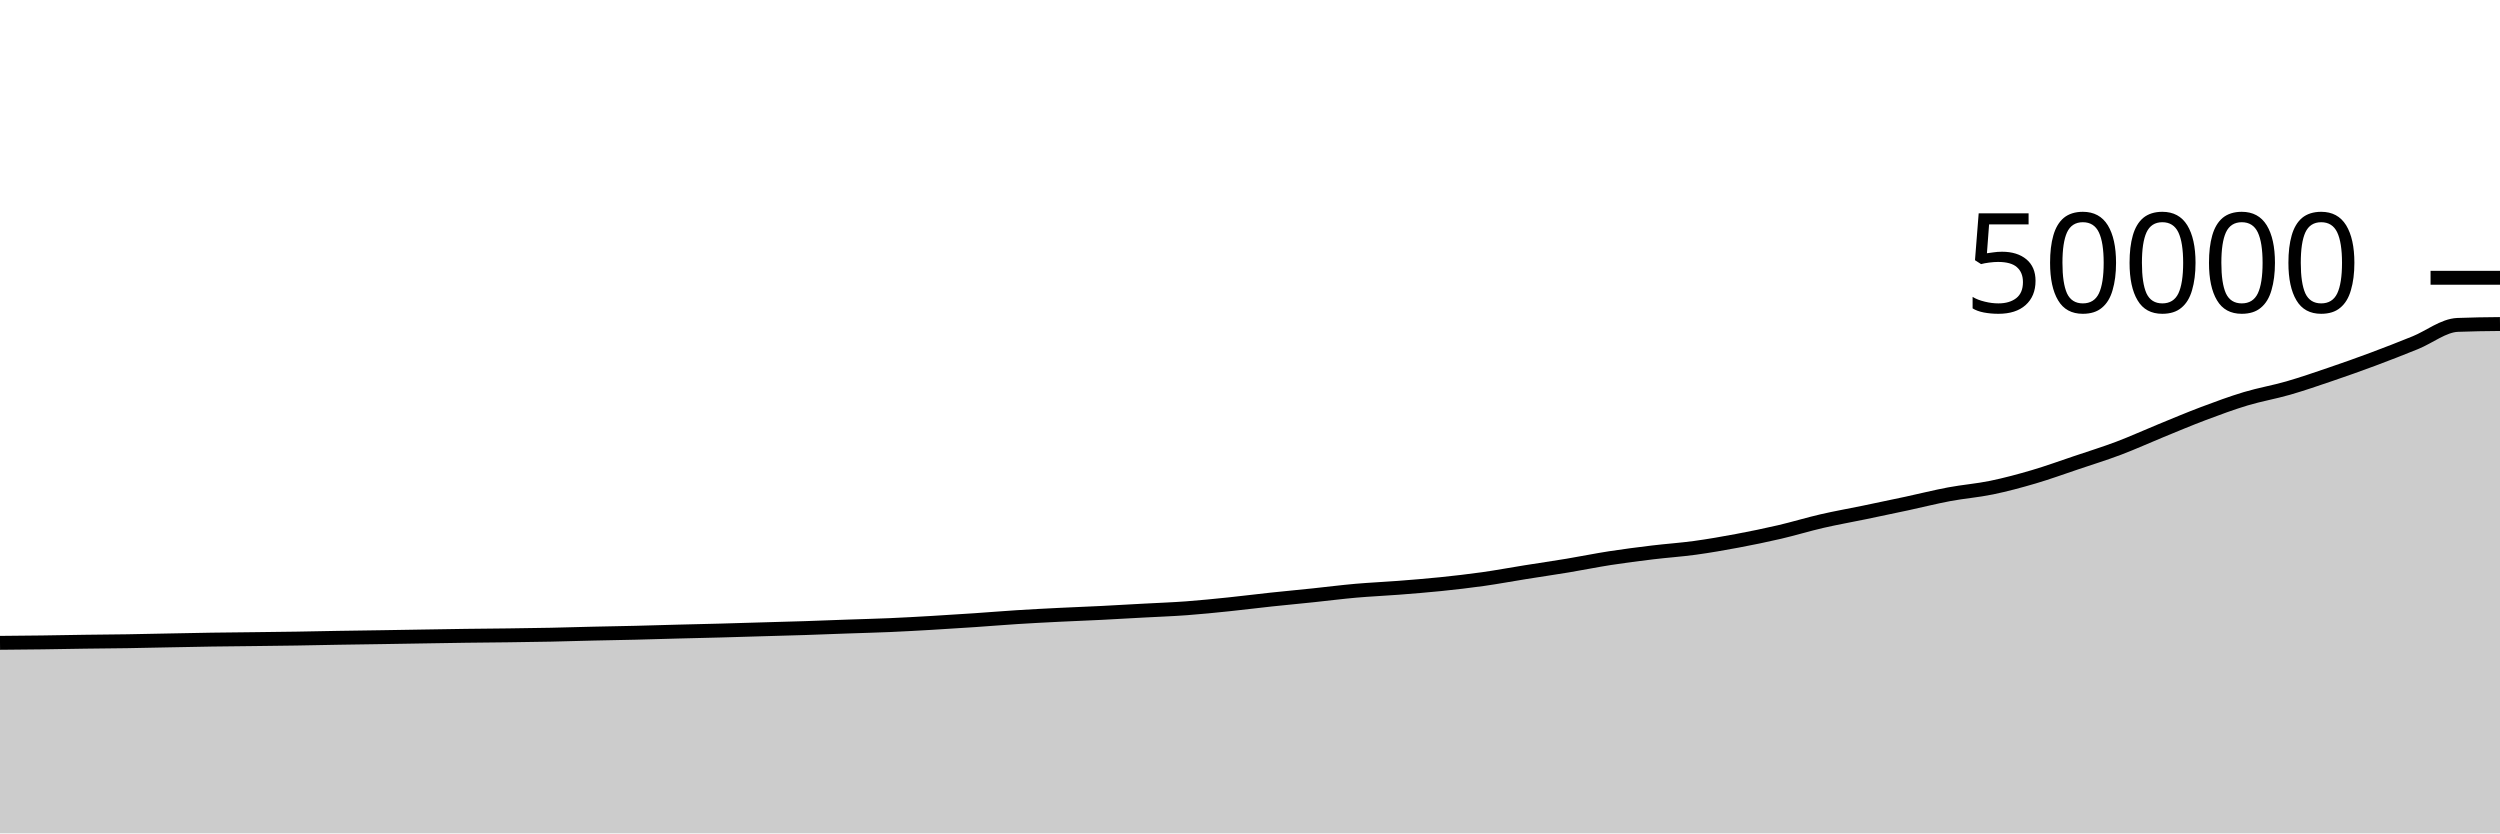
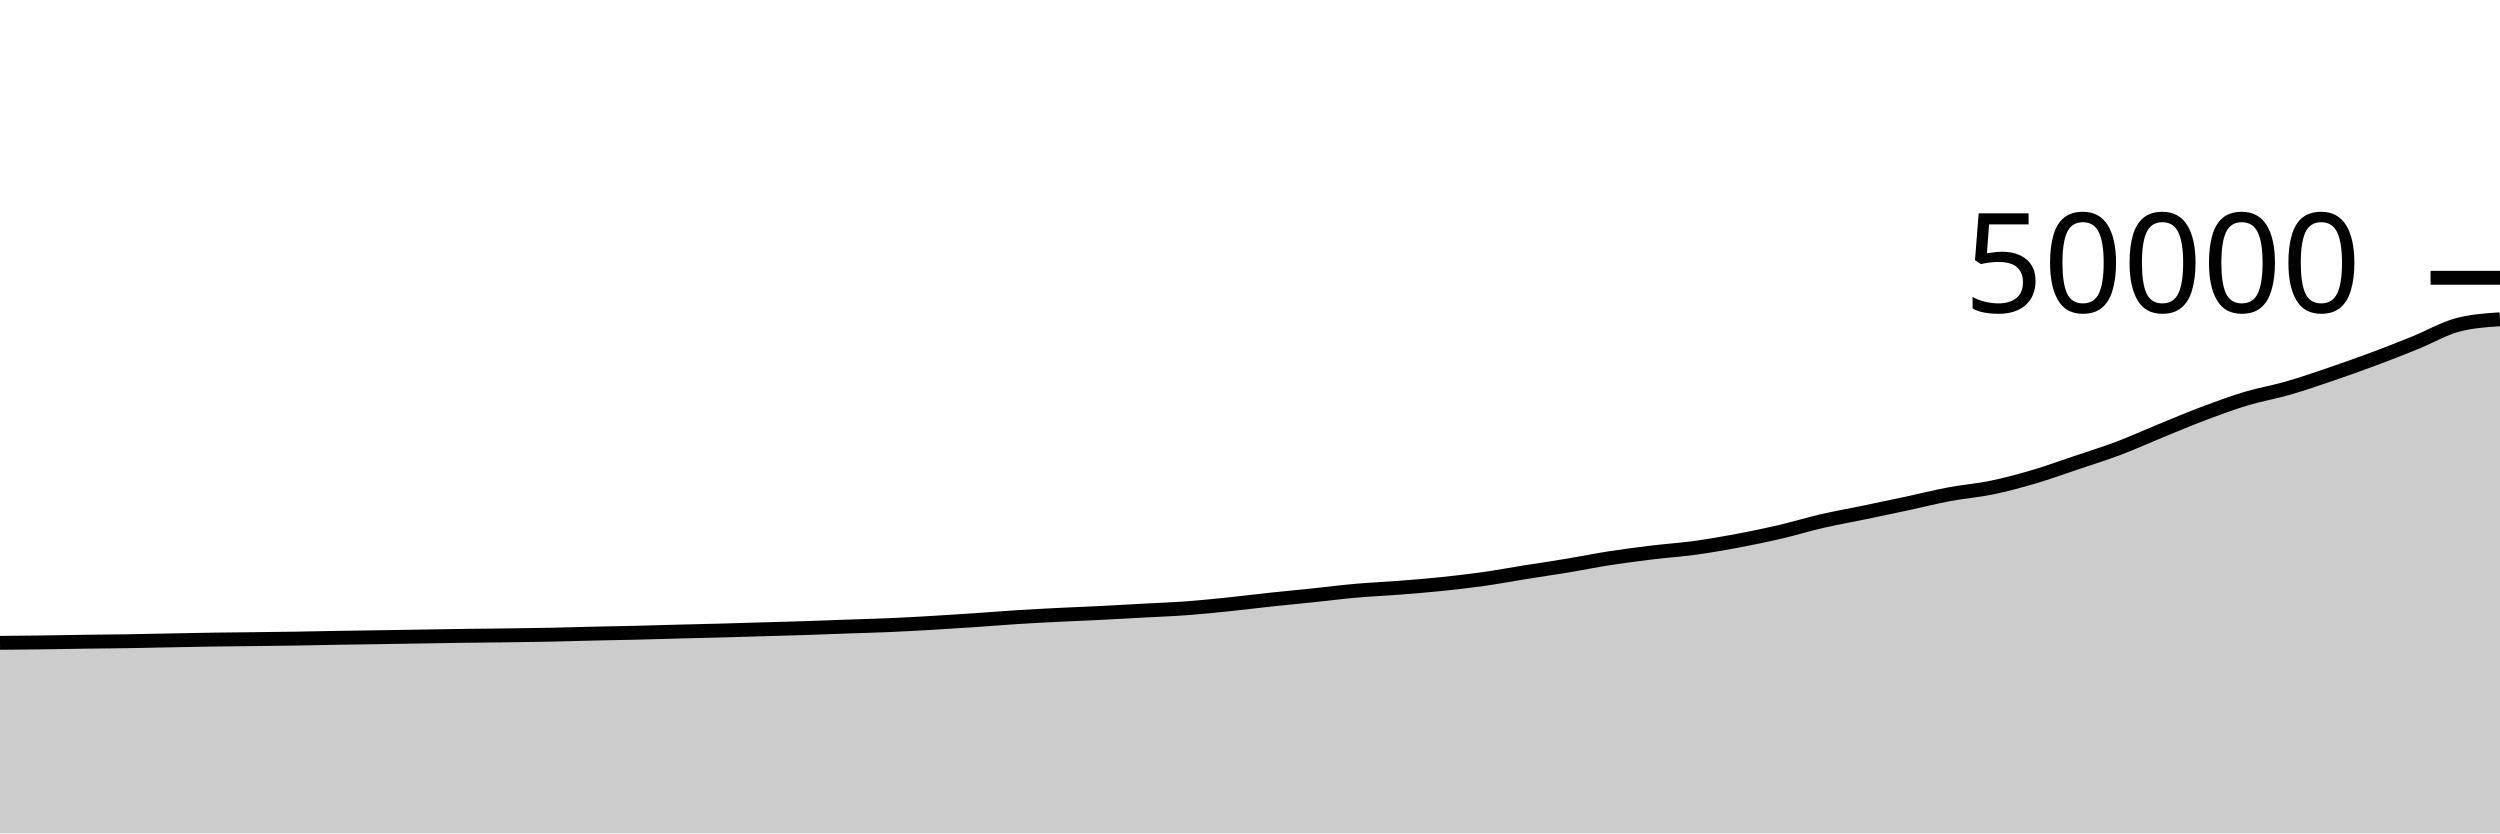
<svg xmlns="http://www.w3.org/2000/svg" viewBox="0 0 180 60">
  <g transform="translate(0,20)">
-     <path class="area" fill="rgba(0, 0, 0, 0.2)" d="M0,26.284C1.017,26.275,2.034,26.266,3.051,26.253C4.068,26.239,5.085,26.218,6.102,26.204C7.119,26.19,8.136,26.185,9.153,26.169C10.169,26.153,11.186,26.128,12.203,26.109C13.22,26.089,14.237,26.067,15.254,26.052C16.271,26.037,17.288,26.029,18.305,26.017C19.322,26.004,20.339,25.994,21.356,25.978C22.373,25.962,23.39,25.938,24.407,25.921C25.424,25.904,26.441,25.892,27.458,25.876C28.475,25.86,29.492,25.842,30.508,25.826C31.525,25.809,32.542,25.792,33.559,25.778C34.576,25.765,35.593,25.758,36.61,25.745C37.627,25.731,38.644,25.718,39.661,25.698C40.678,25.677,41.695,25.644,42.712,25.621C43.729,25.597,44.746,25.582,45.763,25.558C46.78,25.533,47.797,25.5,48.814,25.474C49.831,25.447,50.847,25.426,51.864,25.399C52.881,25.372,53.898,25.34,54.915,25.31C55.932,25.281,56.949,25.255,57.966,25.222C58.983,25.188,60,25.147,61.017,25.111C62.034,25.075,63.051,25.051,64.068,25.007C65.085,24.963,66.102,24.905,67.119,24.846C68.136,24.787,69.153,24.721,70.169,24.653C71.186,24.584,72.203,24.499,73.22,24.434C74.237,24.37,75.254,24.318,76.271,24.267C77.288,24.216,78.305,24.18,79.322,24.129C80.339,24.078,81.356,24.018,82.373,23.962C83.39,23.907,84.407,23.871,85.424,23.796C86.441,23.721,87.458,23.617,88.475,23.512C89.492,23.407,90.508,23.277,91.525,23.168C92.542,23.059,93.559,22.965,94.576,22.859C95.593,22.753,96.61,22.621,97.627,22.532C98.644,22.443,99.661,22.401,100.678,22.322C101.695,22.243,102.712,22.162,103.729,22.058C104.746,21.953,105.763,21.837,106.78,21.694C107.797,21.55,108.814,21.359,109.831,21.197C110.847,21.034,111.864,20.888,112.881,20.719C113.898,20.55,114.915,20.341,115.932,20.184C116.949,20.027,117.966,19.897,118.983,19.774C120,19.651,121.017,19.585,122.034,19.446C123.051,19.306,124.068,19.129,125.085,18.938C126.102,18.748,127.119,18.538,128.136,18.302C129.153,18.065,130.169,17.752,131.186,17.518C132.203,17.283,133.22,17.107,134.237,16.896C135.254,16.685,136.271,16.473,137.288,16.254C138.305,16.036,139.322,15.777,140.339,15.586C141.356,15.395,142.373,15.319,143.39,15.109C144.407,14.899,145.424,14.626,146.441,14.326C147.458,14.027,148.475,13.655,149.492,13.313C150.508,12.97,151.525,12.656,152.542,12.272C153.559,11.888,154.576,11.422,155.593,11.006C156.61,10.59,157.627,10.159,158.644,9.776C159.661,9.393,160.678,9.016,161.695,8.71C162.712,8.405,163.729,8.235,164.746,7.942C165.763,7.648,166.78,7.297,167.797,6.95C168.814,6.604,169.831,6.244,170.847,5.865C171.864,5.486,172.881,5.088,173.898,4.676C174.915,4.264,175.932,3.434,176.949,3.393C177.966,3.351,178.983,3.341,180,3.33L180,40C178.983,40,177.966,40,176.949,40C175.932,40,174.915,40,173.898,40C172.881,40,171.864,40,170.847,40C169.831,40,168.814,40,167.797,40C166.78,40,165.763,40,164.746,40C163.729,40,162.712,40,161.695,40C160.678,40,159.661,40,158.644,40C157.627,40,156.61,40,155.593,40C154.576,40,153.559,40,152.542,40C151.525,40,150.508,40,149.492,40C148.475,40,147.458,40,146.441,40C145.424,40,144.407,40,143.39,40C142.373,40,141.356,40,140.339,40C139.322,40,138.305,40,137.288,40C136.271,40,135.254,40,134.237,40C133.22,40,132.203,40,131.186,40C130.169,40,129.153,40,128.136,40C127.119,40,126.102,40,125.085,40C124.068,40,123.051,40,122.034,40C121.017,40,120,40,118.983,40C117.966,40,116.949,40,115.932,40C114.915,40,113.898,40,112.881,40C111.864,40,110.847,40,109.831,40C108.814,40,107.797,40,106.78,40C105.763,40,104.746,40,103.729,40C102.712,40,101.695,40,100.678,40C99.661,40,98.644,40,97.627,40C96.61,40,95.593,40,94.576,40C93.559,40,92.542,40,91.525,40C90.508,40,89.492,40,88.475,40C87.458,40,86.441,40,85.424,40C84.407,40,83.39,40,82.373,40C81.356,40,80.339,40,79.322,40C78.305,40,77.288,40,76.271,40C75.254,40,74.237,40,73.22,40C72.203,40,71.186,40,70.169,40C69.153,40,68.136,40,67.119,40C66.102,40,65.085,40,64.068,40C63.051,40,62.034,40,61.017,40C60,40,58.983,40,57.966,40C56.949,40,55.932,40,54.915,40C53.898,40,52.881,40,51.864,40C50.847,40,49.831,40,48.814,40C47.797,40,46.78,40,45.763,40C44.746,40,43.729,40,42.712,40C41.695,40,40.678,40,39.661,40C38.644,40,37.627,40,36.61,40C35.593,40,34.576,40,33.559,40C32.542,40,31.525,40,30.508,40C29.492,40,28.475,40,27.458,40C26.441,40,25.424,40,24.407,40C23.39,40,22.373,40,21.356,40C20.339,40,19.322,40,18.305,40C17.288,40,16.271,40,15.254,40C14.237,40,13.22,40,12.203,40C11.186,40,10.169,40,9.153,40C8.136,40,7.119,40,6.102,40C5.085,40,4.068,40,3.051,40C2.034,40,1.017,40,0,40Z" />
-     <path class="line" stroke="black" fill="none" d="M0,26.284C1.017,26.275,2.034,26.266,3.051,26.253C4.068,26.239,5.085,26.218,6.102,26.204C7.119,26.19,8.136,26.185,9.153,26.169C10.169,26.153,11.186,26.128,12.203,26.109C13.22,26.089,14.237,26.067,15.254,26.052C16.271,26.037,17.288,26.029,18.305,26.017C19.322,26.004,20.339,25.994,21.356,25.978C22.373,25.962,23.39,25.938,24.407,25.921C25.424,25.904,26.441,25.892,27.458,25.876C28.475,25.86,29.492,25.842,30.508,25.826C31.525,25.809,32.542,25.792,33.559,25.778C34.576,25.765,35.593,25.758,36.61,25.745C37.627,25.731,38.644,25.718,39.661,25.698C40.678,25.677,41.695,25.644,42.712,25.621C43.729,25.597,44.746,25.582,45.763,25.558C46.78,25.533,47.797,25.5,48.814,25.474C49.831,25.447,50.847,25.426,51.864,25.399C52.881,25.372,53.898,25.34,54.915,25.31C55.932,25.281,56.949,25.255,57.966,25.222C58.983,25.188,60,25.147,61.017,25.111C62.034,25.075,63.051,25.051,64.068,25.007C65.085,24.963,66.102,24.905,67.119,24.846C68.136,24.787,69.153,24.721,70.169,24.653C71.186,24.584,72.203,24.499,73.22,24.434C74.237,24.37,75.254,24.318,76.271,24.267C77.288,24.216,78.305,24.18,79.322,24.129C80.339,24.078,81.356,24.018,82.373,23.962C83.39,23.907,84.407,23.871,85.424,23.796C86.441,23.721,87.458,23.617,88.475,23.512C89.492,23.407,90.508,23.277,91.525,23.168C92.542,23.059,93.559,22.965,94.576,22.859C95.593,22.753,96.61,22.621,97.627,22.532C98.644,22.443,99.661,22.401,100.678,22.322C101.695,22.243,102.712,22.162,103.729,22.058C104.746,21.953,105.763,21.837,106.78,21.694C107.797,21.55,108.814,21.359,109.831,21.197C110.847,21.034,111.864,20.888,112.881,20.719C113.898,20.55,114.915,20.341,115.932,20.184C116.949,20.027,117.966,19.897,118.983,19.774C120,19.651,121.017,19.585,122.034,19.446C123.051,19.306,124.068,19.129,125.085,18.938C126.102,18.748,127.119,18.538,128.136,18.302C129.153,18.065,130.169,17.752,131.186,17.518C132.203,17.283,133.22,17.107,134.237,16.896C135.254,16.685,136.271,16.473,137.288,16.254C138.305,16.036,139.322,15.777,140.339,15.586C141.356,15.395,142.373,15.319,143.39,15.109C144.407,14.899,145.424,14.626,146.441,14.326C147.458,14.027,148.475,13.655,149.492,13.313C150.508,12.97,151.525,12.656,152.542,12.272C153.559,11.888,154.576,11.422,155.593,11.006C156.61,10.59,157.627,10.159,158.644,9.776C159.661,9.393,160.678,9.016,161.695,8.71C162.712,8.405,163.729,8.235,164.746,7.942C165.763,7.648,166.78,7.297,167.797,6.95C168.814,6.604,169.831,6.244,170.847,5.865C171.864,5.486,172.881,5.088,173.898,4.676C174.915,4.264,175.932,3.434,176.949,3.393C177.966,3.351,178.983,3.341,180,3.33" />
+     <path class="area" fill="rgba(0, 0, 0, 0.2)" d="M0,26.284C1.017,26.275,2.034,26.266,3.051,26.253C4.068,26.239,5.085,26.218,6.102,26.204C7.119,26.19,8.136,26.185,9.153,26.169C10.169,26.153,11.186,26.128,12.203,26.109C13.22,26.089,14.237,26.067,15.254,26.052C16.271,26.037,17.288,26.029,18.305,26.017C19.322,26.004,20.339,25.994,21.356,25.978C22.373,25.962,23.39,25.938,24.407,25.921C25.424,25.904,26.441,25.892,27.458,25.876C28.475,25.86,29.492,25.842,30.508,25.826C31.525,25.809,32.542,25.792,33.559,25.778C34.576,25.765,35.593,25.758,36.61,25.745C37.627,25.731,38.644,25.718,39.661,25.698C40.678,25.677,41.695,25.644,42.712,25.621C43.729,25.597,44.746,25.582,45.763,25.558C46.78,25.533,47.797,25.5,48.814,25.474C49.831,25.447,50.847,25.426,51.864,25.399C52.881,25.372,53.898,25.34,54.915,25.31C55.932,25.281,56.949,25.255,57.966,25.222C58.983,25.188,60,25.147,61.017,25.111C62.034,25.075,63.051,25.051,64.068,25.007C65.085,24.963,66.102,24.905,67.119,24.846C68.136,24.787,69.153,24.721,70.169,24.653C71.186,24.584,72.203,24.499,73.22,24.434C74.237,24.37,75.254,24.318,76.271,24.267C77.288,24.216,78.305,24.18,79.322,24.129C80.339,24.078,81.356,24.018,82.373,23.962C83.39,23.907,84.407,23.871,85.424,23.796C86.441,23.721,87.458,23.617,88.475,23.512C89.492,23.407,90.508,23.277,91.525,23.168C92.542,23.059,93.559,22.965,94.576,22.859C95.593,22.753,96.61,22.621,97.627,22.532C98.644,22.443,99.661,22.401,100.678,22.322C101.695,22.243,102.712,22.162,103.729,22.058C104.746,21.953,105.763,21.837,106.78,21.694C107.797,21.55,108.814,21.359,109.831,21.197C110.847,21.034,111.864,20.888,112.881,20.719C113.898,20.55,114.915,20.341,115.932,20.184C116.949,20.027,117.966,19.897,118.983,19.774C120,19.651,121.017,19.585,122.034,19.446C123.051,19.306,124.068,19.129,125.085,18.938C126.102,18.748,127.119,18.538,128.136,18.302C129.153,18.065,130.169,17.752,131.186,17.518C132.203,17.283,133.22,17.107,134.237,16.896C135.254,16.685,136.271,16.473,137.288,16.254C138.305,16.036,139.322,15.777,140.339,15.586C141.356,15.395,142.373,15.319,143.39,15.109C144.407,14.899,145.424,14.626,146.441,14.326C147.458,14.027,148.475,13.655,149.492,13.313C150.508,12.97,151.525,12.656,152.542,12.272C153.559,11.888,154.576,11.422,155.593,11.006C156.61,10.59,157.627,10.159,158.644,9.776C159.661,9.393,160.678,9.016,161.695,8.71C162.712,8.405,163.729,8.235,164.746,7.942C165.763,7.648,166.78,7.297,167.797,6.95C168.814,6.604,169.831,6.244,170.847,5.865C171.864,5.486,172.881,5.088,173.898,4.676C174.915,4.264,175.932,3.663,176.949,3.393C177.966,3.122,178.983,3.055,180,2.987L180,40C178.983,40,177.966,40,176.949,40C175.932,40,174.915,40,173.898,40C172.881,40,171.864,40,170.847,40C169.831,40,168.814,40,167.797,40C166.78,40,165.763,40,164.746,40C163.729,40,162.712,40,161.695,40C160.678,40,159.661,40,158.644,40C157.627,40,156.61,40,155.593,40C154.576,40,153.559,40,152.542,40C151.525,40,150.508,40,149.492,40C148.475,40,147.458,40,146.441,40C145.424,40,144.407,40,143.39,40C142.373,40,141.356,40,140.339,40C139.322,40,138.305,40,137.288,40C136.271,40,135.254,40,134.237,40C133.22,40,132.203,40,131.186,40C130.169,40,129.153,40,128.136,40C127.119,40,126.102,40,125.085,40C124.068,40,123.051,40,122.034,40C121.017,40,120,40,118.983,40C117.966,40,116.949,40,115.932,40C114.915,40,113.898,40,112.881,40C111.864,40,110.847,40,109.831,40C108.814,40,107.797,40,106.78,40C105.763,40,104.746,40,103.729,40C102.712,40,101.695,40,100.678,40C99.661,40,98.644,40,97.627,40C96.61,40,95.593,40,94.576,40C93.559,40,92.542,40,91.525,40C90.508,40,89.492,40,88.475,40C87.458,40,86.441,40,85.424,40C84.407,40,83.39,40,82.373,40C81.356,40,80.339,40,79.322,40C78.305,40,77.288,40,76.271,40C75.254,40,74.237,40,73.22,40C72.203,40,71.186,40,70.169,40C69.153,40,68.136,40,67.119,40C66.102,40,65.085,40,64.068,40C63.051,40,62.034,40,61.017,40C60,40,58.983,40,57.966,40C56.949,40,55.932,40,54.915,40C53.898,40,52.881,40,51.864,40C50.847,40,49.831,40,48.814,40C47.797,40,46.78,40,45.763,40C44.746,40,43.729,40,42.712,40C41.695,40,40.678,40,39.661,40C38.644,40,37.627,40,36.61,40C35.593,40,34.576,40,33.559,40C32.542,40,31.525,40,30.508,40C29.492,40,28.475,40,27.458,40C26.441,40,25.424,40,24.407,40C23.39,40,22.373,40,21.356,40C20.339,40,19.322,40,18.305,40C17.288,40,16.271,40,15.254,40C14.237,40,13.22,40,12.203,40C11.186,40,10.169,40,9.153,40C8.136,40,7.119,40,6.102,40C5.085,40,4.068,40,3.051,40C2.034,40,1.017,40,0,40Z" />
+     <path class="line" stroke="black" fill="none" d="M0,26.284C1.017,26.275,2.034,26.266,3.051,26.253C4.068,26.239,5.085,26.218,6.102,26.204C7.119,26.19,8.136,26.185,9.153,26.169C10.169,26.153,11.186,26.128,12.203,26.109C13.22,26.089,14.237,26.067,15.254,26.052C16.271,26.037,17.288,26.029,18.305,26.017C19.322,26.004,20.339,25.994,21.356,25.978C22.373,25.962,23.39,25.938,24.407,25.921C25.424,25.904,26.441,25.892,27.458,25.876C28.475,25.86,29.492,25.842,30.508,25.826C31.525,25.809,32.542,25.792,33.559,25.778C34.576,25.765,35.593,25.758,36.61,25.745C37.627,25.731,38.644,25.718,39.661,25.698C40.678,25.677,41.695,25.644,42.712,25.621C43.729,25.597,44.746,25.582,45.763,25.558C46.78,25.533,47.797,25.5,48.814,25.474C49.831,25.447,50.847,25.426,51.864,25.399C52.881,25.372,53.898,25.34,54.915,25.31C55.932,25.281,56.949,25.255,57.966,25.222C58.983,25.188,60,25.147,61.017,25.111C62.034,25.075,63.051,25.051,64.068,25.007C65.085,24.963,66.102,24.905,67.119,24.846C68.136,24.787,69.153,24.721,70.169,24.653C71.186,24.584,72.203,24.499,73.22,24.434C74.237,24.37,75.254,24.318,76.271,24.267C77.288,24.216,78.305,24.18,79.322,24.129C80.339,24.078,81.356,24.018,82.373,23.962C83.39,23.907,84.407,23.871,85.424,23.796C86.441,23.721,87.458,23.617,88.475,23.512C89.492,23.407,90.508,23.277,91.525,23.168C92.542,23.059,93.559,22.965,94.576,22.859C95.593,22.753,96.61,22.621,97.627,22.532C98.644,22.443,99.661,22.401,100.678,22.322C101.695,22.243,102.712,22.162,103.729,22.058C104.746,21.953,105.763,21.837,106.78,21.694C107.797,21.55,108.814,21.359,109.831,21.197C110.847,21.034,111.864,20.888,112.881,20.719C113.898,20.55,114.915,20.341,115.932,20.184C116.949,20.027,117.966,19.897,118.983,19.774C120,19.651,121.017,19.585,122.034,19.446C123.051,19.306,124.068,19.129,125.085,18.938C126.102,18.748,127.119,18.538,128.136,18.302C129.153,18.065,130.169,17.752,131.186,17.518C132.203,17.283,133.22,17.107,134.237,16.896C135.254,16.685,136.271,16.473,137.288,16.254C138.305,16.036,139.322,15.777,140.339,15.586C141.356,15.395,142.373,15.319,143.39,15.109C144.407,14.899,145.424,14.626,146.441,14.326C147.458,14.027,148.475,13.655,149.492,13.313C150.508,12.97,151.525,12.656,152.542,12.272C153.559,11.888,154.576,11.422,155.593,11.006C156.61,10.59,157.627,10.159,158.644,9.776C159.661,9.393,160.678,9.016,161.695,8.71C162.712,8.405,163.729,8.235,164.746,7.942C165.763,7.648,166.78,7.297,167.797,6.95C168.814,6.604,169.831,6.244,170.847,5.865C171.864,5.486,172.881,5.088,173.898,4.676C174.915,4.264,175.932,3.663,176.949,3.393C177.966,3.122,178.983,3.055,180,2.987" />
    <path class="axis-ceiling" stroke-width="1" stroke="black" fill="none" d="M175,0L180,0" />
    <text class="axis-ceiling-label" font-family="sans-serif" text-anchor="end" font-size="10px" x="170" y="2.5">50000</text>
  </g>
</svg>
